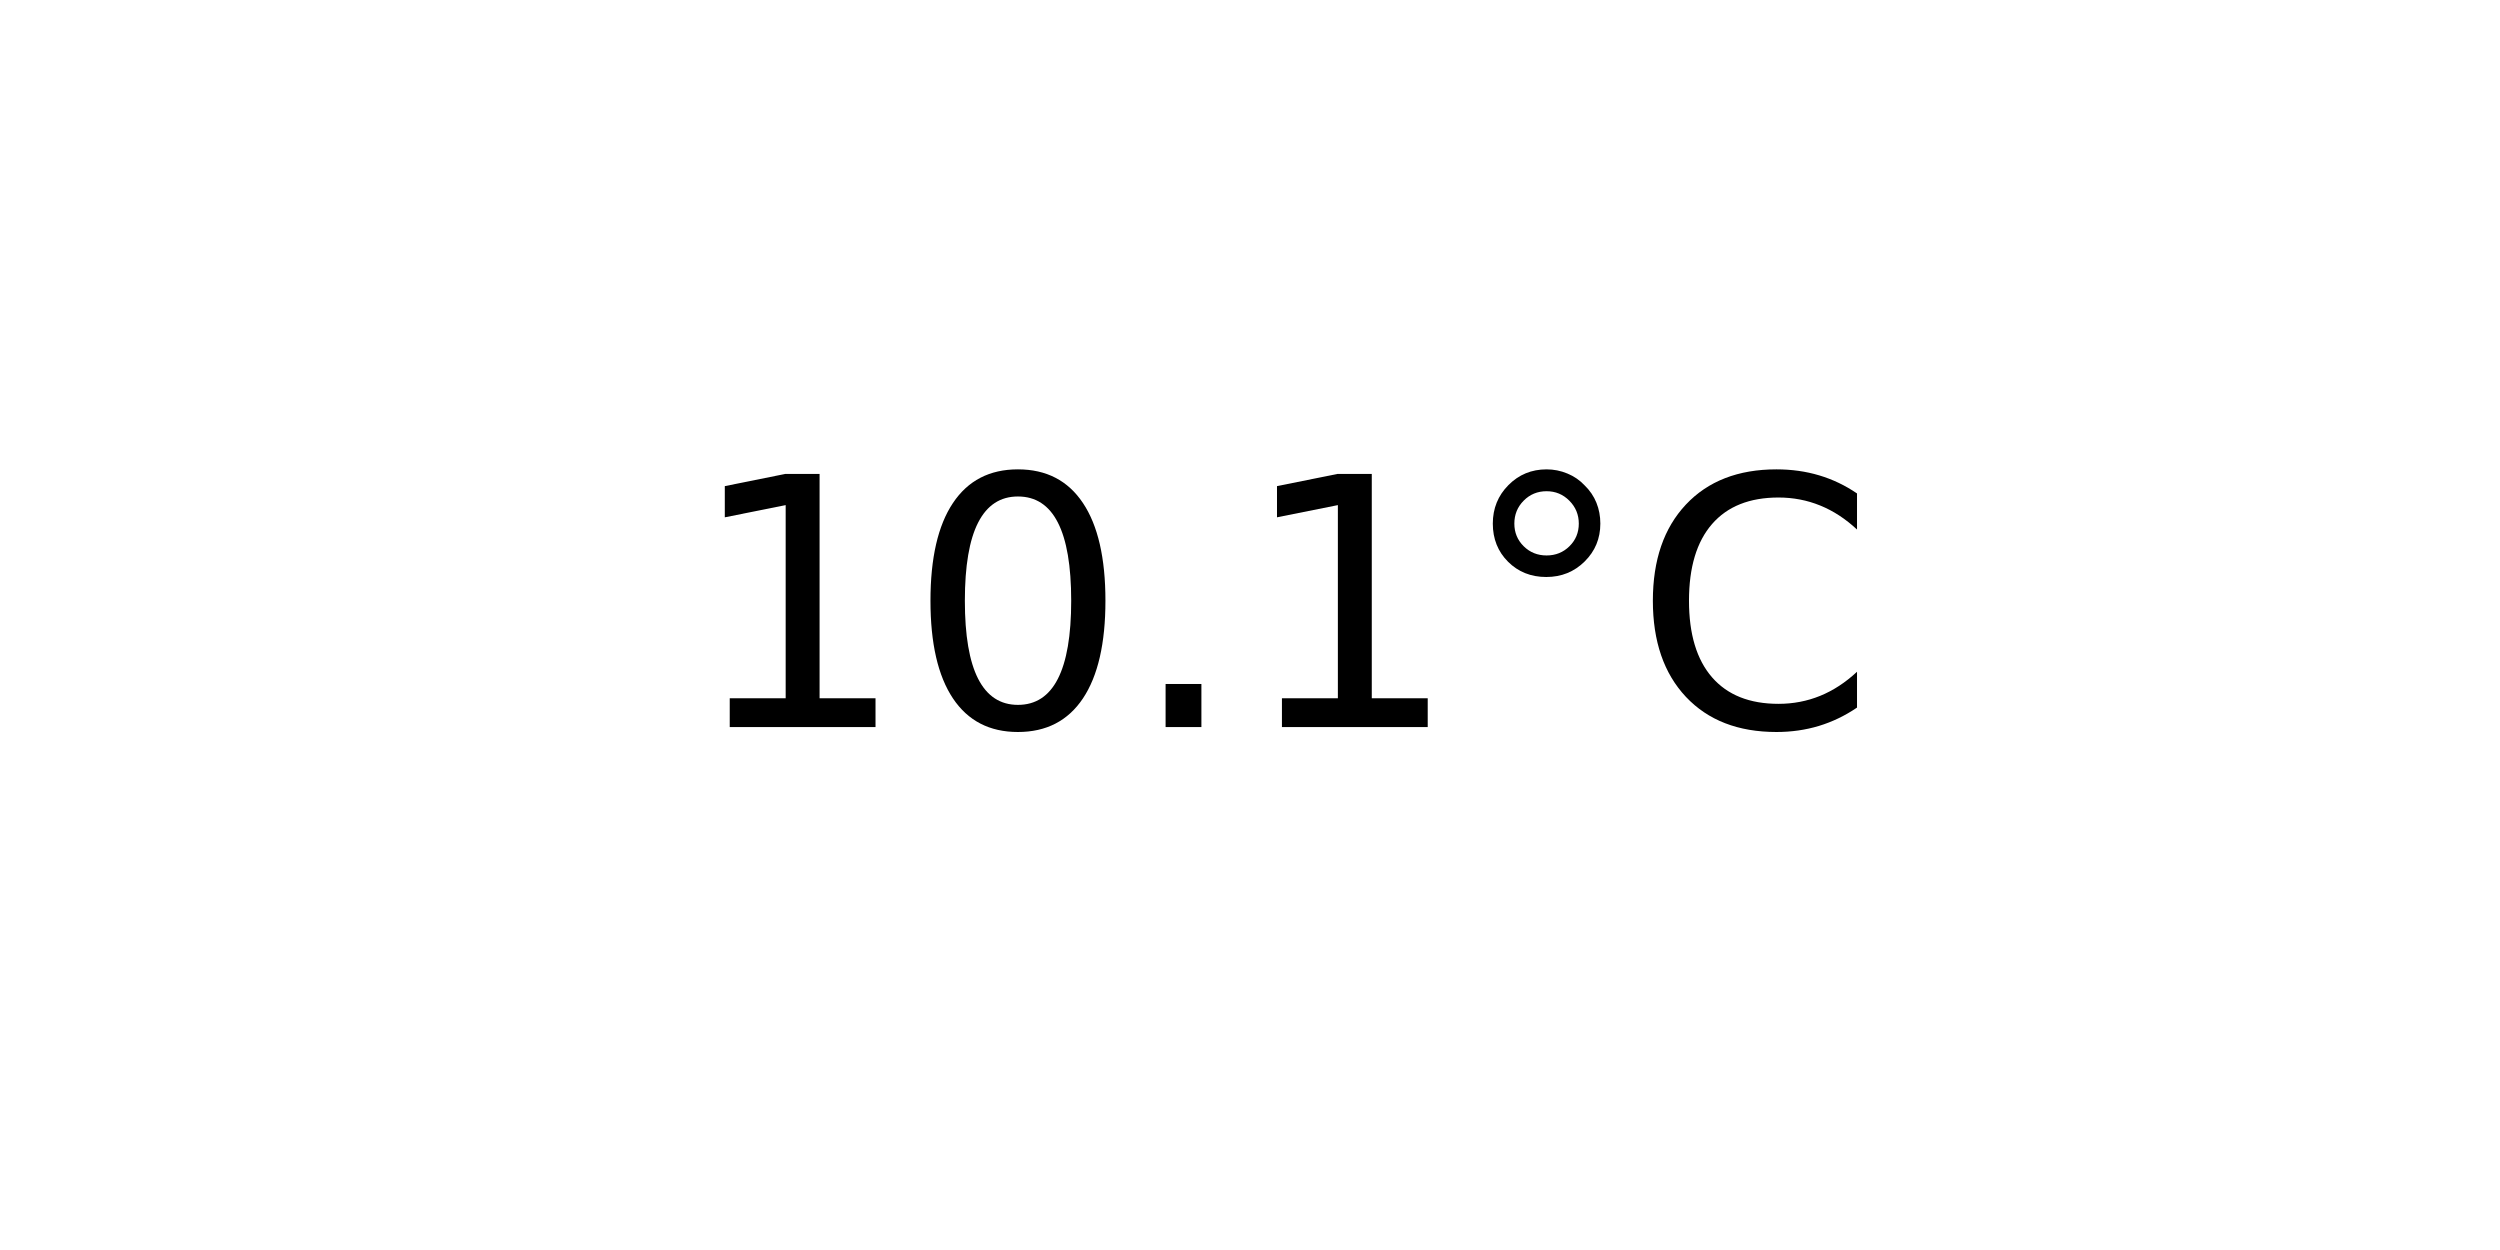
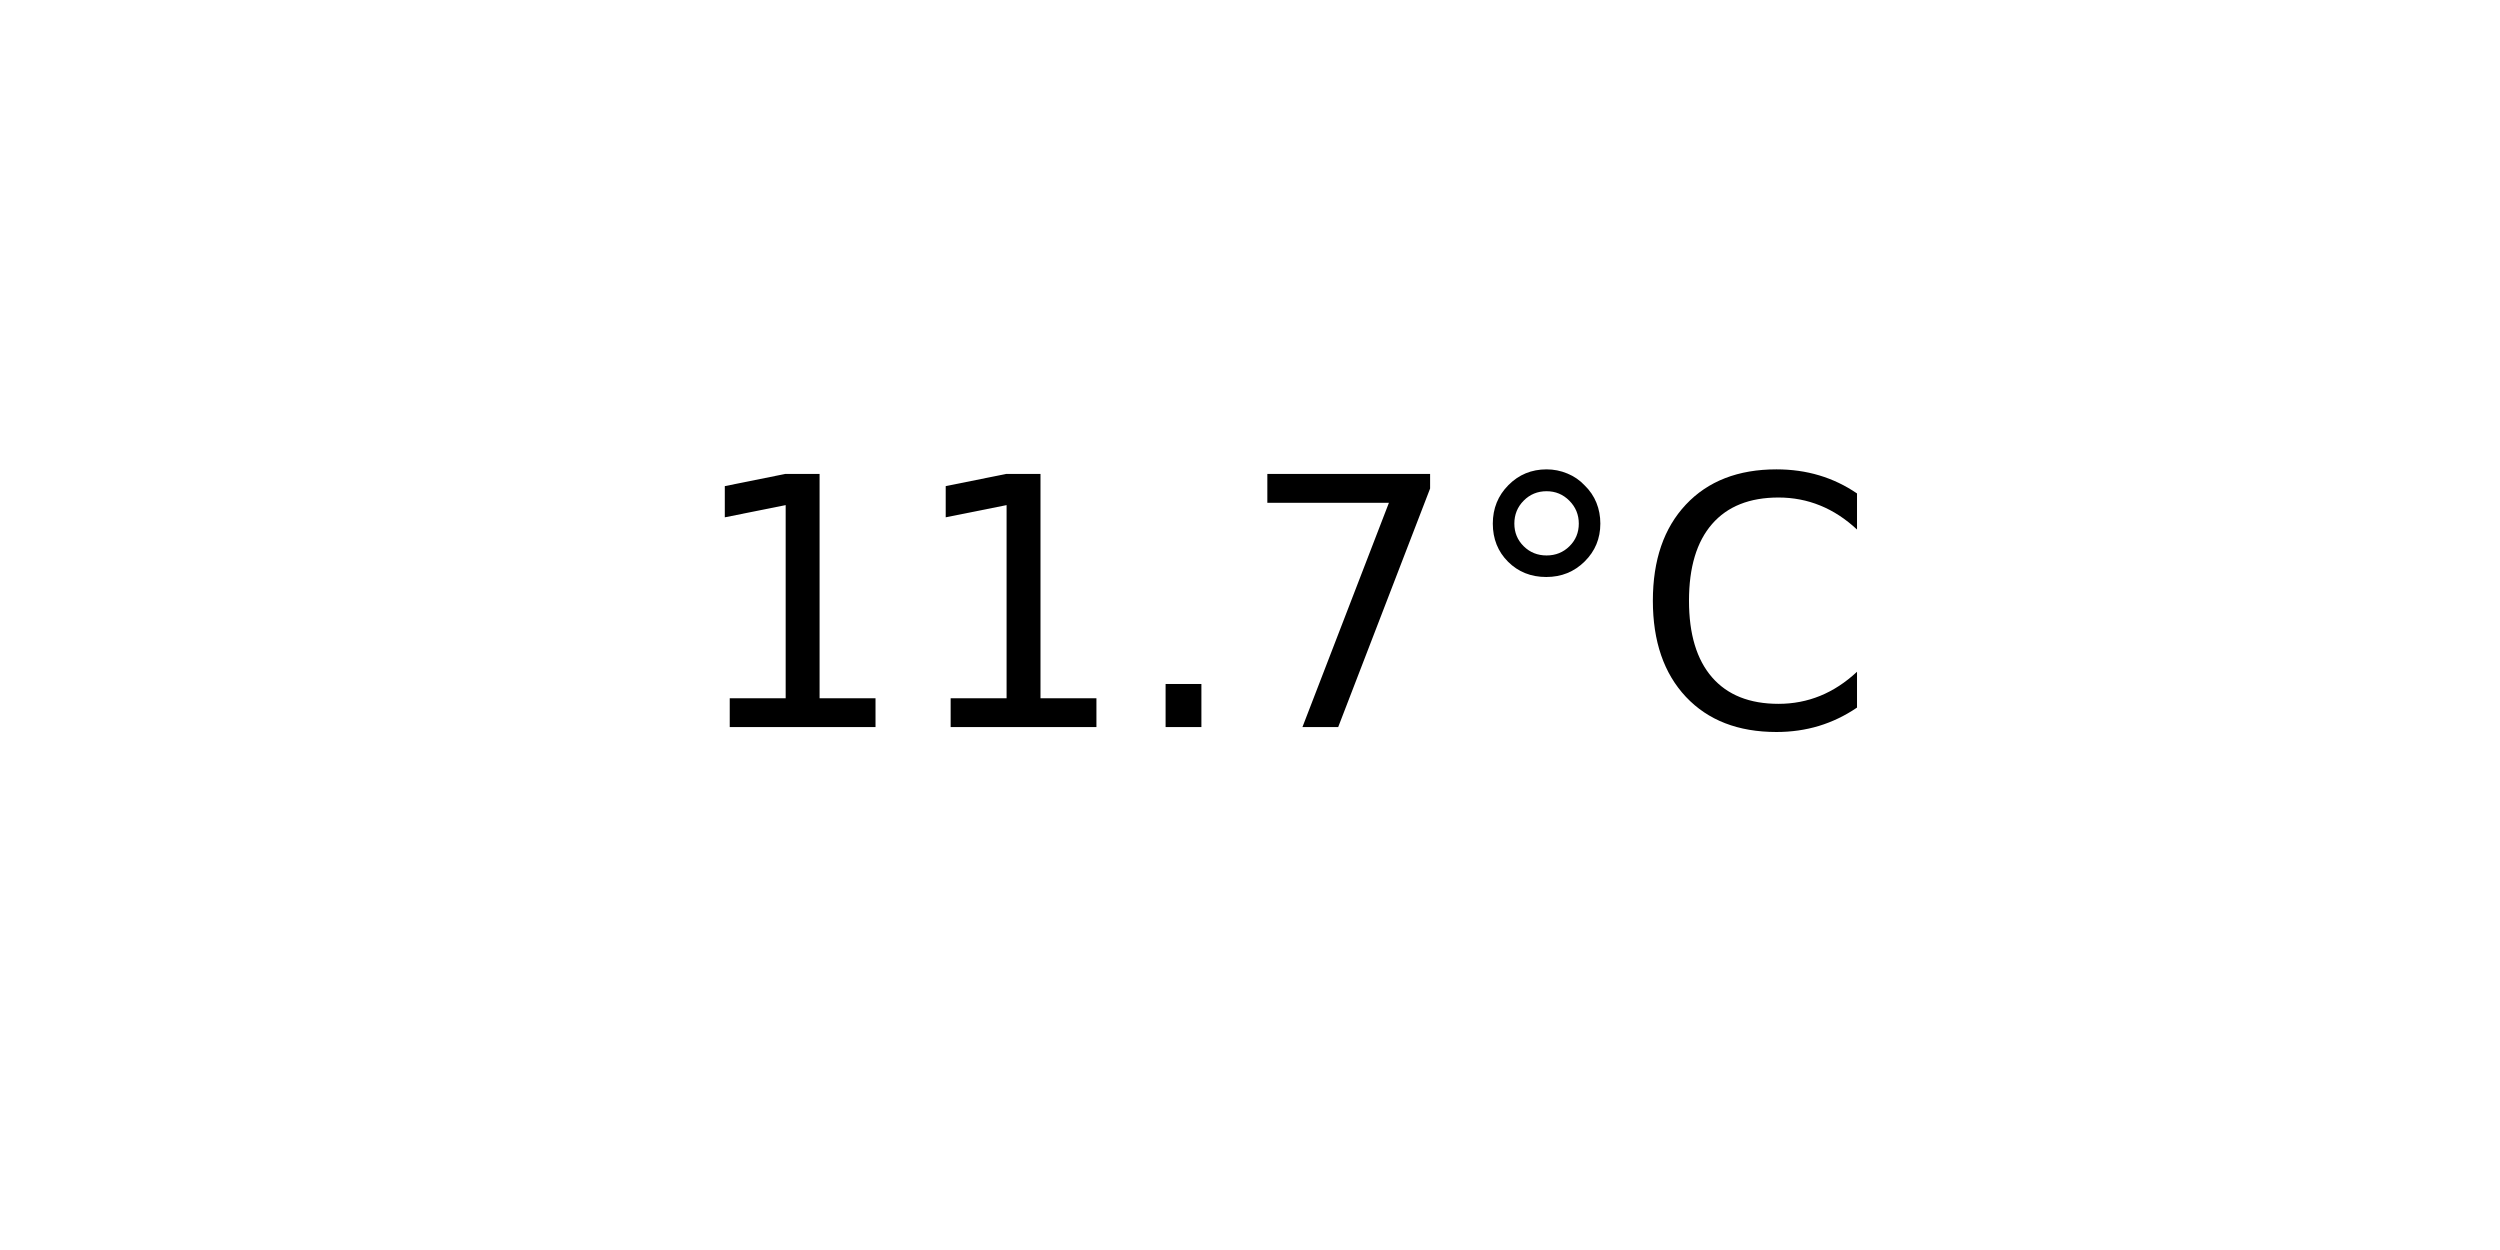
<svg xmlns="http://www.w3.org/2000/svg" xmlns:xlink="http://www.w3.org/1999/xlink" width="72pt" height="36pt" viewBox="0 0 72 36" version="1.1">
  <defs>
    <style type="text/css">*{stroke-linejoin: round; stroke-linecap: butt}</style>
  </defs>
  <g id="figure_1">
    <g id="axes_1">
      <g id="text_1">
        <g transform="translate(19.77578 20.93937) scale(0.1 -0.1)">
          <defs>
            <path id="DejaVuSans-31" d="M 794 531  L 1825 531  L 1825 4091  L 703 3866  L 703 4441  L 1819 4666  L 2450 4666  L 2450 531  L 3481 531  L 3481 0  L 794 0  L 794 531  z " transform="scale(0.015625)" />
-             <path id="DejaVuSans-30" d="M 2034 4250  Q 1547 4250 1301 3770  Q 1056 3291 1056 2328  Q 1056 1369 1301 889  Q 1547 409 2034 409  Q 2525 409 2770 889  Q 3016 1369 3016 2328  Q 3016 3291 2770 3770  Q 2525 4250 2034 4250  z M 2034 4750  Q 2819 4750 3233 4129  Q 3647 3509 3647 2328  Q 3647 1150 3233 529  Q 2819 -91 2034 -91  Q 1250 -91 836 529  Q 422 1150 422 2328  Q 422 3509 836 4129  Q 1250 4750 2034 4750  z " transform="scale(0.015625)" />
            <path id="DejaVuSans-2e" d="M 684 794  L 1344 794  L 1344 0  L 684 0  L 684 794  z " transform="scale(0.015625)" />
+             <path id="DejaVuSans-37" d="M 525 4666  L 3525 4666  L 3525 4397  L 1831 0  L 1172 0  L 2766 4134  L 525 4134  L 525 4666  z " transform="scale(0.015625)" />
            <path id="DejaVuSans-b0" d="M 1600 4347  Q 1350 4347 1178 4173  Q 1006 4000 1006 3750  Q 1006 3503 1178 3333  Q 1350 3163 1600 3163  Q 1850 3163 2022 3333  Q 2194 3503 2194 3750  Q 2194 3997 2020 4172  Q 1847 4347 1600 4347  z M 1600 4750  Q 1800 4750 1984 4673  Q 2169 4597 2303 4453  Q 2447 4313 2519 4134  Q 2591 3956 2591 3750  Q 2591 3338 2302 3052  Q 2013 2766 1594 2766  Q 1172 2766 890 3047  Q 609 3328 609 3750  Q 609 4169 896 4459  Q 1184 4750 1600 4750  z " transform="scale(0.015625)" />
            <path id="DejaVuSans-43" d="M 4122 4306  L 4122 3641  Q 3803 3938 3442 4084  Q 3081 4231 2675 4231  Q 1875 4231 1450 3742  Q 1025 3253 1025 2328  Q 1025 1406 1450 917  Q 1875 428 2675 428  Q 3081 428 3442 575  Q 3803 722 4122 1019  L 4122 359  Q 3791 134 3420 21  Q 3050 -91 2638 -91  Q 1578 -91 968 557  Q 359 1206 359 2328  Q 359 3453 968 4101  Q 1578 4750 2638 4750  Q 3056 4750 3426 4639  Q 3797 4528 4122 4306  z " transform="scale(0.015625)" />
          </defs>
          <use xlink:href="#DejaVuSans-31" />
-           <use xlink:href="#DejaVuSans-30" x="63.623" />
+           <use xlink:href="#DejaVuSans-31" x="63.623" />
          <use xlink:href="#DejaVuSans-2e" x="127.246" />
-           <use xlink:href="#DejaVuSans-31" x="159.033" />
+           <use xlink:href="#DejaVuSans-37" x="159.033" />
          <use xlink:href="#DejaVuSans-b0" x="222.656" />
          <use xlink:href="#DejaVuSans-43" x="272.656" />
        </g>
      </g>
    </g>
  </g>
</svg>
